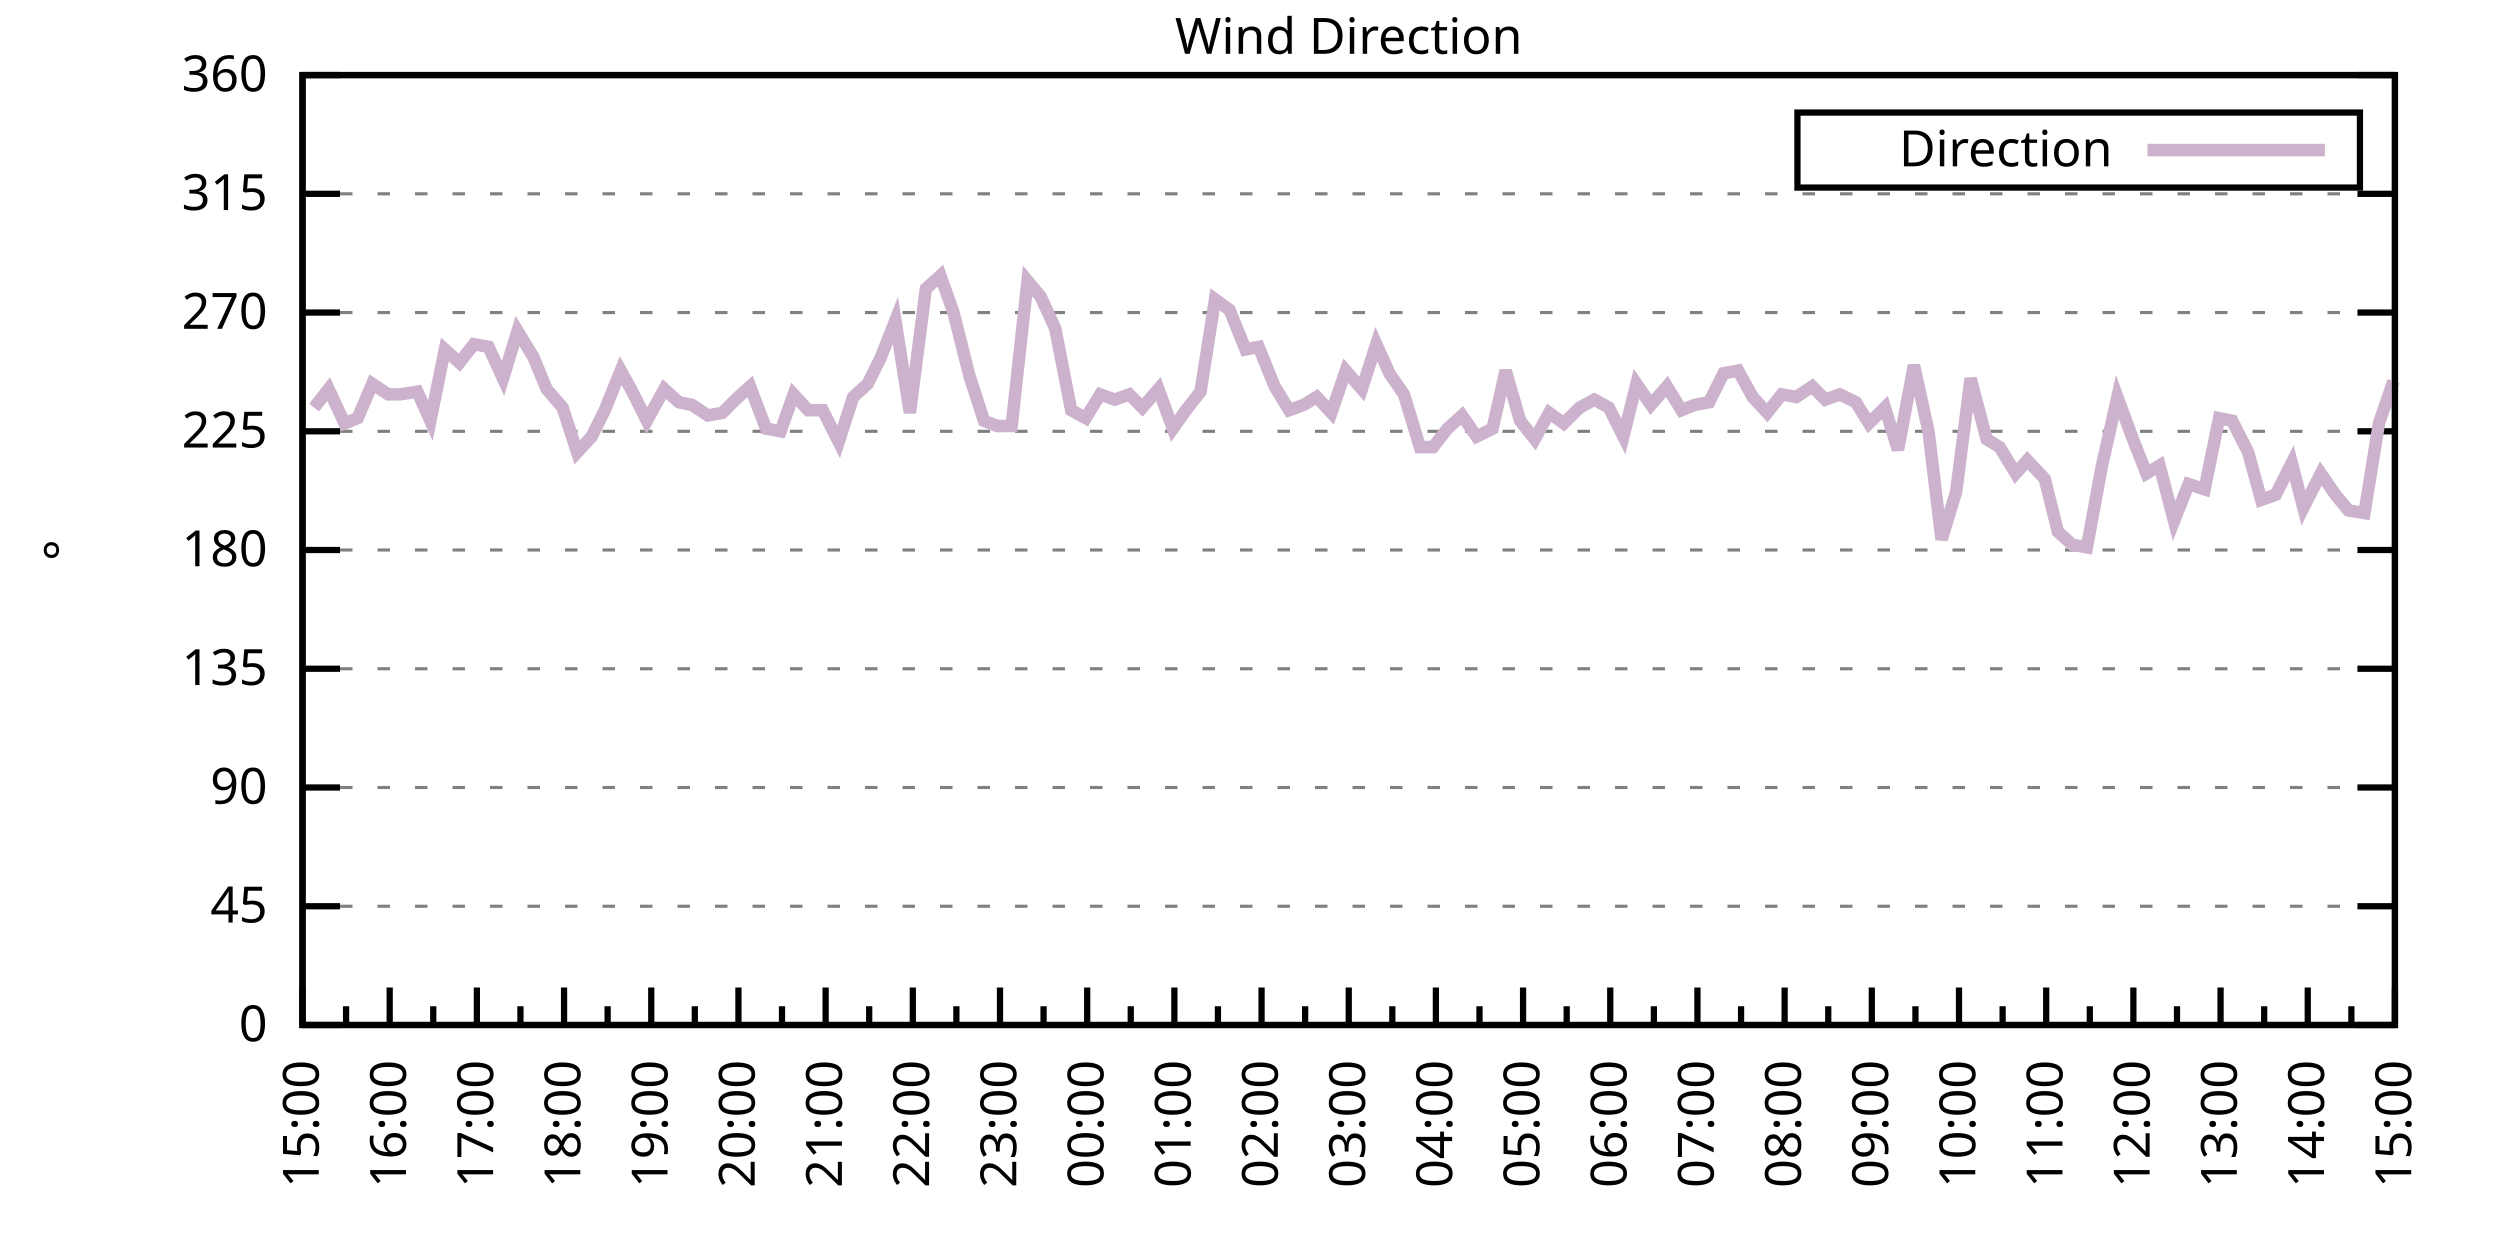
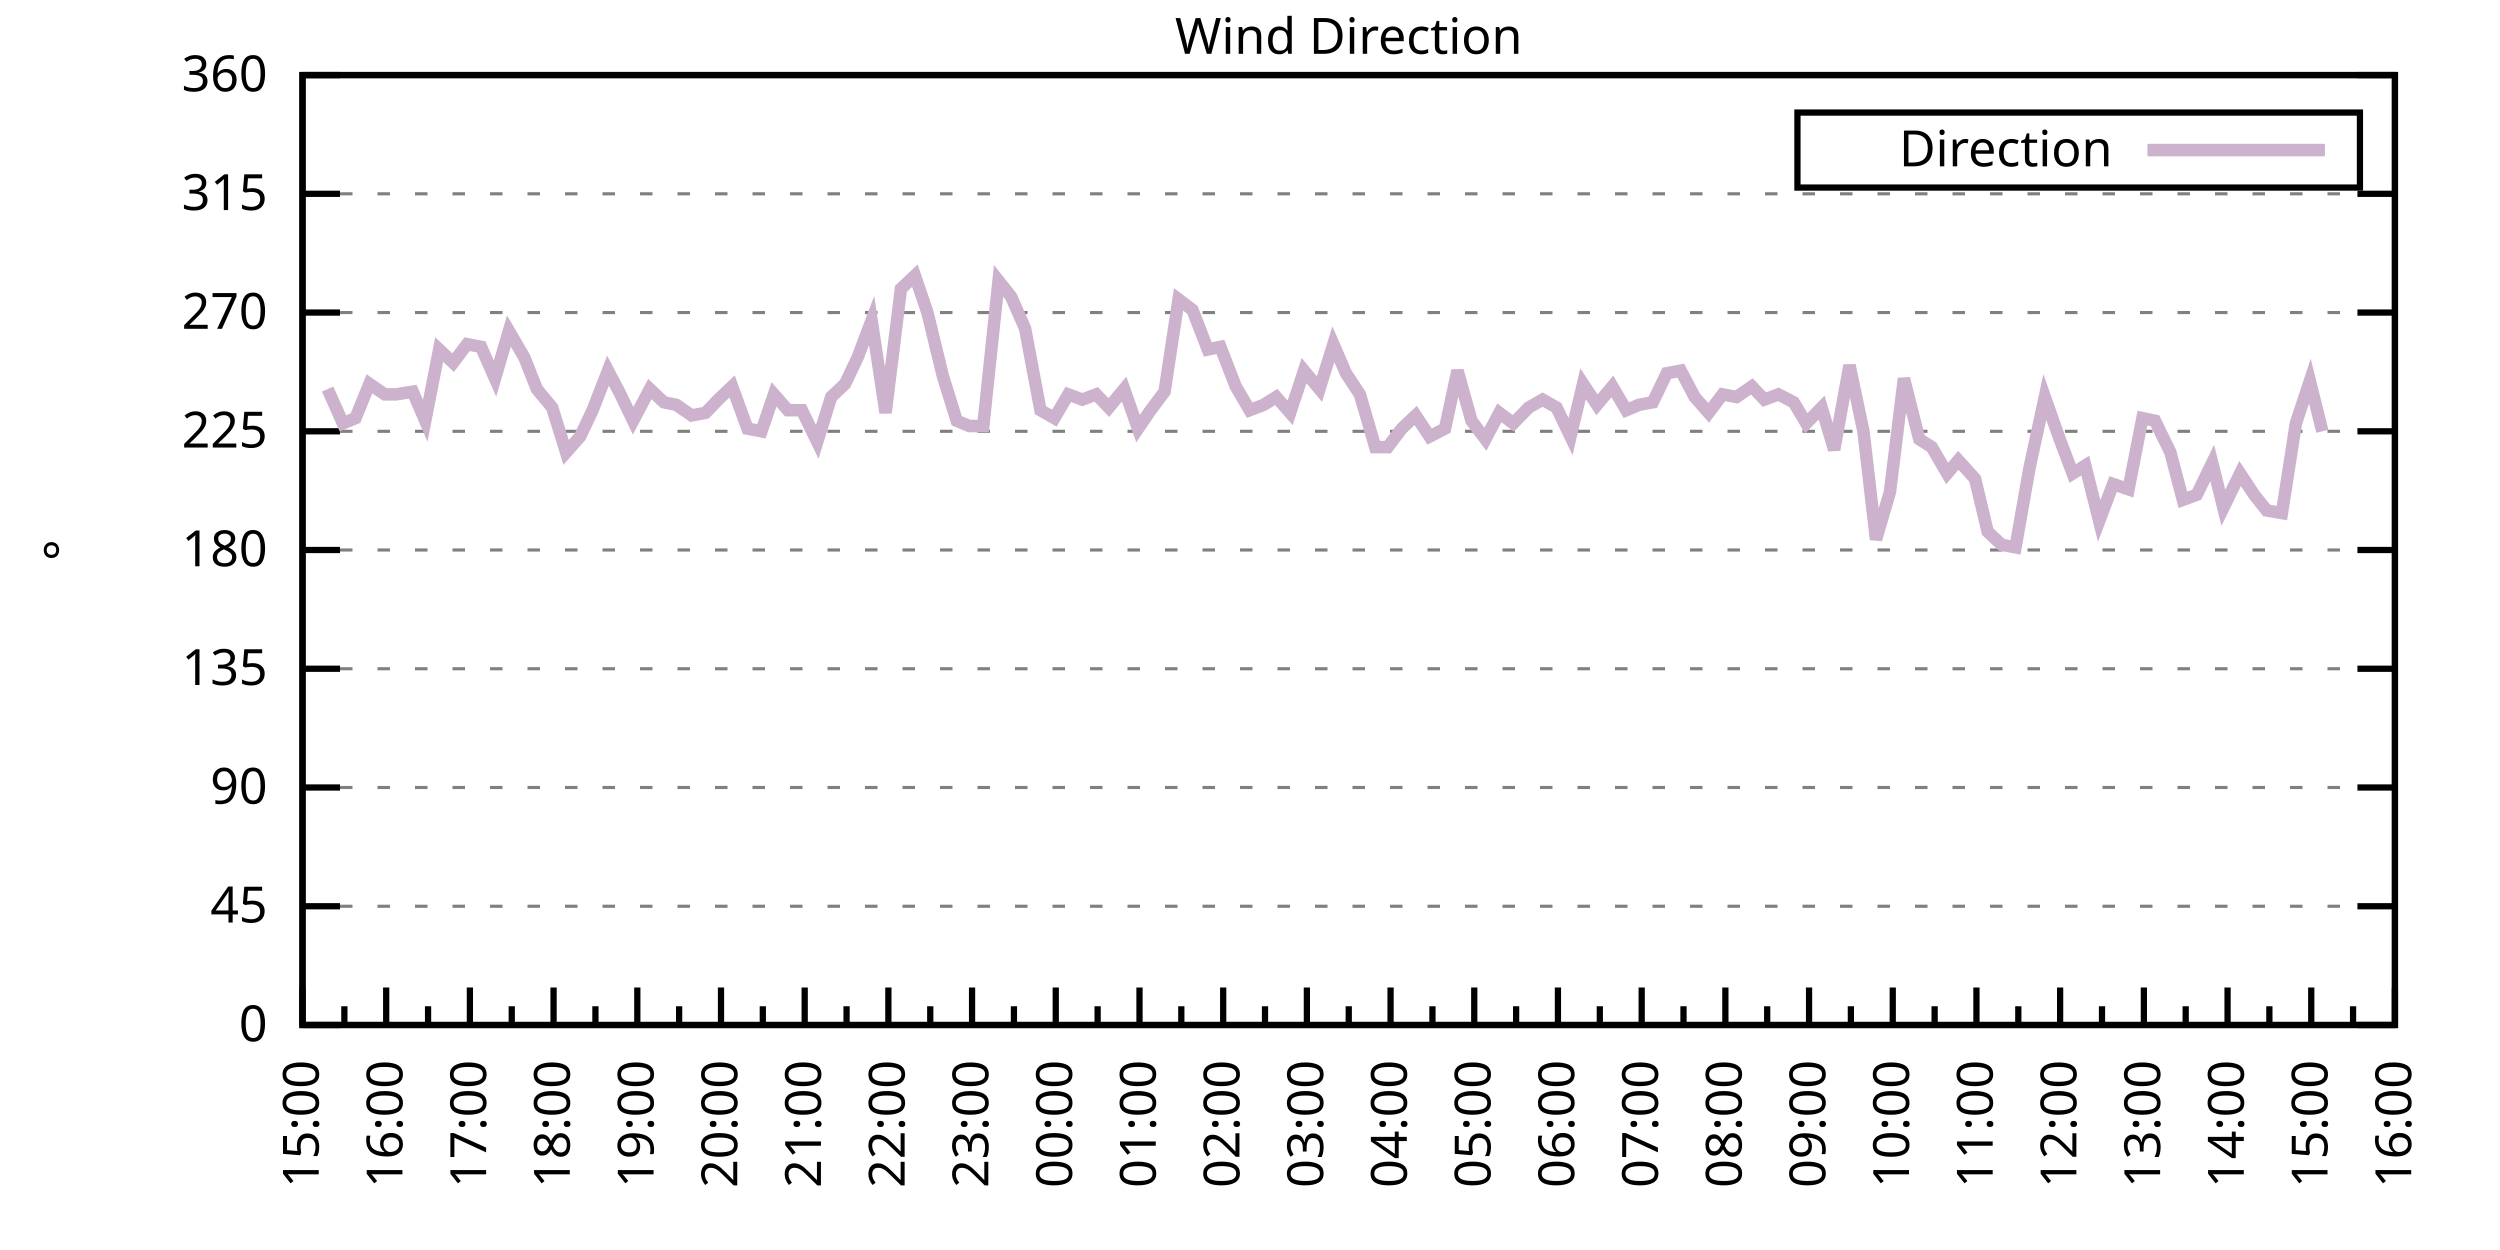
<svg xmlns="http://www.w3.org/2000/svg" xmlns:xlink="http://www.w3.org/1999/xlink" width="400" height="200" viewBox="0 0 400 200">
  <g id="gnuplot_canvas">
    <rect x="0" y="0" width="400" height="200" fill="none" />
    <defs>
      <circle id="gpDot" r="0.5" stroke-width="0.5" stroke="currentColor" />
      <path id="gpPt0" stroke-width="0.333" stroke="currentColor" d="M-1,0 h2 M0,-1 v2" />
      <path id="gpPt1" stroke-width="0.333" stroke="currentColor" d="M-1,-1 L1,1 M1,-1 L-1,1" />
      <path id="gpPt2" stroke-width="0.333" stroke="currentColor" d="M-1,0 L1,0 M0,-1 L0,1 M-1,-1 L1,1 M-1,1 L1,-1" />
      <rect id="gpPt3" stroke-width="0.333" stroke="currentColor" x="-1" y="-1" width="2" height="2" />
      <rect id="gpPt4" stroke-width="0.333" stroke="currentColor" fill="currentColor" x="-1" y="-1" width="2" height="2" />
      <circle id="gpPt5" stroke-width="0.333" stroke="currentColor" cx="0" cy="0" r="1" />
      <use xlink:href="#gpPt5" id="gpPt6" fill="currentColor" stroke="none" />
      <path id="gpPt7" stroke-width="0.333" stroke="currentColor" d="M0,-1.33 L-1.33,0.67 L1.33,0.67 z" />
      <use xlink:href="#gpPt7" id="gpPt8" fill="currentColor" stroke="none" />
      <use xlink:href="#gpPt7" id="gpPt9" stroke="currentColor" transform="rotate(180)" />
      <use xlink:href="#gpPt9" id="gpPt10" fill="currentColor" stroke="none" />
      <use xlink:href="#gpPt3" id="gpPt11" stroke="currentColor" transform="rotate(45)" />
      <use xlink:href="#gpPt11" id="gpPt12" fill="currentColor" stroke="none" />
      <path id="gpPt13" stroke-width="0.333" stroke="currentColor" d="M0,1.330 L1.265,0.411 L0.782,-1.067 L-0.782,-1.076 L-1.265,0.411 z" />
      <use xlink:href="#gpPt13" id="gpPt14" fill="currentColor" stroke="none" />
      <filter id="textbox" filterUnits="objectBoundingBox" x="0" y="0" height="1" width="1">
        <feFlood flood-color="white" flood-opacity="1" result="bgnd" />
        <feComposite in="SourceGraphic" in2="bgnd" operator="atop" />
      </filter>
      <filter id="greybox" filterUnits="objectBoundingBox" x="0" y="0" height="1" width="1">
        <feFlood flood-color="lightgrey" flood-opacity="1" result="grey" />
        <feComposite in="SourceGraphic" in2="grey" operator="atop" />
      </filter>
    </defs>
    <g fill="none" color="white" stroke="currentColor" stroke-width="1.00" stroke-linecap="butt" stroke-linejoin="miter">
</g>
    <g fill="none" color="black" stroke="currentColor" stroke-width="1.00" stroke-linecap="butt" stroke-linejoin="miter">
      <g stroke="none" shape-rendering="crispEdges">
        <polygon fill="rgb(255, 255, 255)" points="48.40,164.00 383.18,164.00 383.18,12.02 48.40,12.02 " />
      </g>
    </g>
    <g fill="none" color="black" stroke="currentColor" stroke-width="1.00" stroke-linecap="butt" stroke-linejoin="miter">
</g>
    <g fill="none" color="black" stroke="black" stroke-width="0.50" stroke-linecap="butt" stroke-linejoin="miter">
</g>
    <g fill="none" color="gray" stroke="currentColor" stroke-width="0.50" stroke-linecap="butt" stroke-linejoin="miter">
      <path stroke="gray" stroke-dasharray="2,4" class="gridline" d="M48.40,164.00 L383.19,164.00  " />
    </g>
    <g fill="none" color="gray" stroke="gray" stroke-width="1.00" stroke-linecap="butt" stroke-linejoin="miter">
</g>
    <g fill="none" color="black" stroke="currentColor" stroke-width="1.00" stroke-linecap="butt" stroke-linejoin="miter">
      <path stroke="black" d="M48.40,164.00 L54.40,164.00 M383.19,164.00 L377.19,164.00  " />
      <g transform="translate(42.80,166.60)" stroke="none" fill="black" font-family="Sans" font-size="8.00" text-anchor="end">
        <text>
          <tspan font-family="Sans"> 0</tspan>
        </text>
      </g>
    </g>
    <g fill="none" color="black" stroke="currentColor" stroke-width="1.00" stroke-linecap="butt" stroke-linejoin="miter">
</g>
    <g fill="none" color="black" stroke="black" stroke-width="0.50" stroke-linecap="butt" stroke-linejoin="miter">
</g>
    <g fill="none" color="gray" stroke="currentColor" stroke-width="0.50" stroke-linecap="butt" stroke-linejoin="miter">
      <path stroke="gray" stroke-dasharray="2,4" class="gridline" d="M48.40,145.00 L383.19,145.00  " />
    </g>
    <g fill="none" color="gray" stroke="gray" stroke-width="1.00" stroke-linecap="butt" stroke-linejoin="miter">
</g>
    <g fill="none" color="black" stroke="currentColor" stroke-width="1.00" stroke-linecap="butt" stroke-linejoin="miter">
      <path stroke="black" d="M48.40,145.00 L54.40,145.00 M383.19,145.00 L377.19,145.00  " />
      <g transform="translate(42.80,147.60)" stroke="none" fill="black" font-family="Sans" font-size="8.00" text-anchor="end">
        <text>
          <tspan font-family="Sans"> 45</tspan>
        </text>
      </g>
    </g>
    <g fill="none" color="black" stroke="currentColor" stroke-width="1.00" stroke-linecap="butt" stroke-linejoin="miter">
</g>
    <g fill="none" color="black" stroke="black" stroke-width="0.50" stroke-linecap="butt" stroke-linejoin="miter">
</g>
    <g fill="none" color="gray" stroke="currentColor" stroke-width="0.50" stroke-linecap="butt" stroke-linejoin="miter">
      <path stroke="gray" stroke-dasharray="2,4" class="gridline" d="M48.40,126.00 L383.19,126.00  " />
    </g>
    <g fill="none" color="gray" stroke="gray" stroke-width="1.00" stroke-linecap="butt" stroke-linejoin="miter">
</g>
    <g fill="none" color="black" stroke="currentColor" stroke-width="1.00" stroke-linecap="butt" stroke-linejoin="miter">
      <path stroke="black" d="M48.40,126.00 L54.40,126.00 M383.19,126.00 L377.19,126.00  " />
      <g transform="translate(42.80,128.60)" stroke="none" fill="black" font-family="Sans" font-size="8.00" text-anchor="end">
        <text>
          <tspan font-family="Sans"> 90</tspan>
        </text>
      </g>
    </g>
    <g fill="none" color="black" stroke="currentColor" stroke-width="1.00" stroke-linecap="butt" stroke-linejoin="miter">
</g>
    <g fill="none" color="black" stroke="black" stroke-width="0.50" stroke-linecap="butt" stroke-linejoin="miter">
</g>
    <g fill="none" color="gray" stroke="currentColor" stroke-width="0.50" stroke-linecap="butt" stroke-linejoin="miter">
      <path stroke="gray" stroke-dasharray="2,4" class="gridline" d="M48.40,107.00 L383.19,107.00  " />
    </g>
    <g fill="none" color="gray" stroke="gray" stroke-width="1.00" stroke-linecap="butt" stroke-linejoin="miter">
</g>
    <g fill="none" color="black" stroke="currentColor" stroke-width="1.00" stroke-linecap="butt" stroke-linejoin="miter">
      <path stroke="black" d="M48.40,107.00 L54.40,107.00 M383.19,107.00 L377.19,107.00  " />
      <g transform="translate(42.80,109.60)" stroke="none" fill="black" font-family="Sans" font-size="8.00" text-anchor="end">
        <text>
          <tspan font-family="Sans"> 135</tspan>
        </text>
      </g>
    </g>
    <g fill="none" color="black" stroke="currentColor" stroke-width="1.00" stroke-linecap="butt" stroke-linejoin="miter">
</g>
    <g fill="none" color="black" stroke="black" stroke-width="0.50" stroke-linecap="butt" stroke-linejoin="miter">
</g>
    <g fill="none" color="gray" stroke="currentColor" stroke-width="0.50" stroke-linecap="butt" stroke-linejoin="miter">
      <path stroke="gray" stroke-dasharray="2,4" class="gridline" d="M48.40,88.00 L383.19,88.00  " />
    </g>
    <g fill="none" color="gray" stroke="gray" stroke-width="1.00" stroke-linecap="butt" stroke-linejoin="miter">
</g>
    <g fill="none" color="black" stroke="currentColor" stroke-width="1.00" stroke-linecap="butt" stroke-linejoin="miter">
      <path stroke="black" d="M48.40,88.00 L54.40,88.00 M383.19,88.00 L377.19,88.00  " />
      <g transform="translate(42.80,90.60)" stroke="none" fill="black" font-family="Sans" font-size="8.00" text-anchor="end">
        <text>
          <tspan font-family="Sans"> 180</tspan>
        </text>
      </g>
    </g>
    <g fill="none" color="black" stroke="currentColor" stroke-width="1.00" stroke-linecap="butt" stroke-linejoin="miter">
</g>
    <g fill="none" color="black" stroke="black" stroke-width="0.50" stroke-linecap="butt" stroke-linejoin="miter">
</g>
    <g fill="none" color="gray" stroke="currentColor" stroke-width="0.50" stroke-linecap="butt" stroke-linejoin="miter">
      <path stroke="gray" stroke-dasharray="2,4" class="gridline" d="M48.40,69.01 L383.19,69.01  " />
    </g>
    <g fill="none" color="gray" stroke="gray" stroke-width="1.00" stroke-linecap="butt" stroke-linejoin="miter">
</g>
    <g fill="none" color="black" stroke="currentColor" stroke-width="1.00" stroke-linecap="butt" stroke-linejoin="miter">
      <path stroke="black" d="M48.40,69.01 L54.40,69.01 M383.19,69.01 L377.19,69.01  " />
      <g transform="translate(42.80,71.61)" stroke="none" fill="black" font-family="Sans" font-size="8.00" text-anchor="end">
        <text>
          <tspan font-family="Sans"> 225</tspan>
        </text>
      </g>
    </g>
    <g fill="none" color="black" stroke="currentColor" stroke-width="1.00" stroke-linecap="butt" stroke-linejoin="miter">
</g>
    <g fill="none" color="black" stroke="black" stroke-width="0.50" stroke-linecap="butt" stroke-linejoin="miter">
</g>
    <g fill="none" color="gray" stroke="currentColor" stroke-width="0.50" stroke-linecap="butt" stroke-linejoin="miter">
      <path stroke="gray" stroke-dasharray="2,4" class="gridline" d="M48.40,50.01 L383.19,50.01  " />
    </g>
    <g fill="none" color="gray" stroke="gray" stroke-width="1.00" stroke-linecap="butt" stroke-linejoin="miter">
</g>
    <g fill="none" color="black" stroke="currentColor" stroke-width="1.00" stroke-linecap="butt" stroke-linejoin="miter">
      <path stroke="black" d="M48.40,50.01 L54.40,50.01 M383.19,50.01 L377.19,50.01  " />
      <g transform="translate(42.80,52.61)" stroke="none" fill="black" font-family="Sans" font-size="8.00" text-anchor="end">
        <text>
          <tspan font-family="Sans"> 270</tspan>
        </text>
      </g>
    </g>
    <g fill="none" color="black" stroke="currentColor" stroke-width="1.00" stroke-linecap="butt" stroke-linejoin="miter">
</g>
    <g fill="none" color="black" stroke="black" stroke-width="0.50" stroke-linecap="butt" stroke-linejoin="miter">
</g>
    <g fill="none" color="gray" stroke="currentColor" stroke-width="0.50" stroke-linecap="butt" stroke-linejoin="miter">
      <path stroke="gray" stroke-dasharray="2,4" class="gridline" d="M48.40,31.01 L383.19,31.01  " />
    </g>
    <g fill="none" color="gray" stroke="gray" stroke-width="1.00" stroke-linecap="butt" stroke-linejoin="miter">
</g>
    <g fill="none" color="black" stroke="currentColor" stroke-width="1.00" stroke-linecap="butt" stroke-linejoin="miter">
      <path stroke="black" d="M48.40,31.01 L54.40,31.01 M383.19,31.01 L377.19,31.01  " />
      <g transform="translate(42.80,33.61)" stroke="none" fill="black" font-family="Sans" font-size="8.00" text-anchor="end">
        <text>
          <tspan font-family="Sans"> 315</tspan>
        </text>
      </g>
    </g>
    <g fill="none" color="black" stroke="currentColor" stroke-width="1.00" stroke-linecap="butt" stroke-linejoin="miter">
</g>
    <g fill="none" color="black" stroke="black" stroke-width="0.50" stroke-linecap="butt" stroke-linejoin="miter">
</g>
    <g fill="none" color="gray" stroke="currentColor" stroke-width="0.50" stroke-linecap="butt" stroke-linejoin="miter">
      <path stroke="gray" stroke-dasharray="2,4" class="gridline" d="M48.40,12.01 L383.19,12.01  " />
    </g>
    <g fill="none" color="gray" stroke="gray" stroke-width="1.00" stroke-linecap="butt" stroke-linejoin="miter">
</g>
    <g fill="none" color="black" stroke="currentColor" stroke-width="1.00" stroke-linecap="butt" stroke-linejoin="miter">
      <path stroke="black" d="M48.40,12.01 L54.40,12.01 M383.19,12.01 L377.19,12.01  " />
      <g transform="translate(42.80,14.61)" stroke="none" fill="black" font-family="Sans" font-size="8.00" text-anchor="end">
        <text>
          <tspan font-family="Sans"> 360</tspan>
        </text>
      </g>
    </g>
    <g fill="none" color="black" stroke="currentColor" stroke-width="1.00" stroke-linecap="butt" stroke-linejoin="miter">
      <path stroke="black" d="M48.40,164.00 L48.40,158.00  " />
      <g transform="translate(51.00,169.60) rotate(270)" stroke="none" fill="black" font-family="Sans" font-size="8.00" text-anchor="end">
        <text>
          <tspan font-family="Sans">15:00</tspan>
        </text>
      </g>
    </g>
    <g fill="none" color="black" stroke="currentColor" stroke-width="1.00" stroke-linecap="butt" stroke-linejoin="miter">
-       <path stroke="black" d="M55.37,164.00 L55.37,161.00 M62.35,164.00 L62.35,158.00  " />
-       <g transform="translate(64.95,169.60) rotate(270)" stroke="none" fill="black" font-family="Sans" font-size="8.00" text-anchor="end">
+       <path stroke="black" d="M55.10,164.00 L55.10,161.00 M61.79,164.00 L61.79,158.00  " />
+       <g transform="translate(64.39,169.60) rotate(270)" stroke="none" fill="black" font-family="Sans" font-size="8.00" text-anchor="end">
        <text>
          <tspan font-family="Sans">16:00</tspan>
        </text>
      </g>
    </g>
    <g fill="none" color="black" stroke="currentColor" stroke-width="1.00" stroke-linecap="butt" stroke-linejoin="miter">
-       <path stroke="black" d="M69.32,164.00 L69.32,161.00 M76.30,164.00 L76.30,158.00  " />
-       <g transform="translate(78.90,169.60) rotate(270)" stroke="none" fill="black" font-family="Sans" font-size="8.00" text-anchor="end">
+       <path stroke="black" d="M68.49,164.00 L68.49,161.00 M75.18,164.00 L75.18,158.00  " />
+       <g transform="translate(77.78,169.60) rotate(270)" stroke="none" fill="black" font-family="Sans" font-size="8.00" text-anchor="end">
        <text>
          <tspan font-family="Sans">17:00</tspan>
        </text>
      </g>
    </g>
    <g fill="none" color="black" stroke="currentColor" stroke-width="1.00" stroke-linecap="butt" stroke-linejoin="miter">
-       <path stroke="black" d="M83.27,164.00 L83.27,161.00 M90.25,164.00 L90.25,158.00  " />
-       <g transform="translate(92.85,169.60) rotate(270)" stroke="none" fill="black" font-family="Sans" font-size="8.00" text-anchor="end">
+       <path stroke="black" d="M81.88,164.00 L81.88,161.00 M88.57,164.00 L88.57,158.00  " />
+       <g transform="translate(91.17,169.60) rotate(270)" stroke="none" fill="black" font-family="Sans" font-size="8.00" text-anchor="end">
        <text>
          <tspan font-family="Sans">18:00</tspan>
        </text>
      </g>
    </g>
    <g fill="none" color="black" stroke="currentColor" stroke-width="1.00" stroke-linecap="butt" stroke-linejoin="miter">
-       <path stroke="black" d="M97.22,164.00 L97.22,161.00 M104.20,164.00 L104.20,158.00  " />
-       <g transform="translate(106.80,169.60) rotate(270)" stroke="none" fill="black" font-family="Sans" font-size="8.00" text-anchor="end">
+       <path stroke="black" d="M95.27,164.00 L95.27,161.00 M101.97,164.00 L101.97,158.00  " />
+       <g transform="translate(104.57,169.60) rotate(270)" stroke="none" fill="black" font-family="Sans" font-size="8.00" text-anchor="end">
        <text>
          <tspan font-family="Sans">19:00</tspan>
        </text>
      </g>
    </g>
    <g fill="none" color="black" stroke="currentColor" stroke-width="1.00" stroke-linecap="butt" stroke-linejoin="miter">
-       <path stroke="black" d="M111.17,164.00 L111.17,161.00 M118.15,164.00 L118.15,158.00  " />
-       <g transform="translate(120.75,169.60) rotate(270)" stroke="none" fill="black" font-family="Sans" font-size="8.00" text-anchor="end">
+       <path stroke="black" d="M108.66,164.00 L108.66,161.00 M115.36,164.00 L115.36,158.00  " />
+       <g transform="translate(117.96,169.60) rotate(270)" stroke="none" fill="black" font-family="Sans" font-size="8.00" text-anchor="end">
        <text>
          <tspan font-family="Sans">20:00</tspan>
        </text>
      </g>
    </g>
    <g fill="none" color="black" stroke="currentColor" stroke-width="1.00" stroke-linecap="butt" stroke-linejoin="miter">
-       <path stroke="black" d="M125.12,164.00 L125.12,161.00 M132.10,164.00 L132.10,158.00  " />
-       <g transform="translate(134.70,169.60) rotate(270)" stroke="none" fill="black" font-family="Sans" font-size="8.00" text-anchor="end">
+       <path stroke="black" d="M122.05,164.00 L122.05,161.00 M128.75,164.00 L128.75,158.00  " />
+       <g transform="translate(131.35,169.60) rotate(270)" stroke="none" fill="black" font-family="Sans" font-size="8.00" text-anchor="end">
        <text>
          <tspan font-family="Sans">21:00</tspan>
        </text>
      </g>
    </g>
    <g fill="none" color="black" stroke="currentColor" stroke-width="1.00" stroke-linecap="butt" stroke-linejoin="miter">
-       <path stroke="black" d="M139.07,164.00 L139.07,161.00 M146.05,164.00 L146.05,158.00  " />
-       <g transform="translate(148.65,169.60) rotate(270)" stroke="none" fill="black" font-family="Sans" font-size="8.00" text-anchor="end">
+       <path stroke="black" d="M135.45,164.00 L135.45,161.00 M142.14,164.00 L142.14,158.00  " />
+       <g transform="translate(144.74,169.60) rotate(270)" stroke="none" fill="black" font-family="Sans" font-size="8.00" text-anchor="end">
        <text>
          <tspan font-family="Sans">22:00</tspan>
        </text>
      </g>
    </g>
    <g fill="none" color="black" stroke="currentColor" stroke-width="1.00" stroke-linecap="butt" stroke-linejoin="miter">
-       <path stroke="black" d="M153.02,164.00 L153.02,161.00 M160.00,164.00 L160.00,158.00  " />
-       <g transform="translate(162.60,169.60) rotate(270)" stroke="none" fill="black" font-family="Sans" font-size="8.00" text-anchor="end">
+       <path stroke="black" d="M148.84,164.00 L148.84,161.00 M155.53,164.00 L155.53,158.00  " />
+       <g transform="translate(158.13,169.60) rotate(270)" stroke="none" fill="black" font-family="Sans" font-size="8.00" text-anchor="end">
        <text>
          <tspan font-family="Sans">23:00</tspan>
        </text>
      </g>
    </g>
    <g fill="none" color="black" stroke="currentColor" stroke-width="1.00" stroke-linecap="butt" stroke-linejoin="miter">
-       <path stroke="black" d="M166.97,164.00 L166.97,161.00 M173.95,164.00 L173.95,158.00  " />
-       <g transform="translate(176.55,169.60) rotate(270)" stroke="none" fill="black" font-family="Sans" font-size="8.00" text-anchor="end">
+       <path stroke="black" d="M162.23,164.00 L162.23,161.00 M168.92,164.00 L168.92,158.00  " />
+       <g transform="translate(171.52,169.60) rotate(270)" stroke="none" fill="black" font-family="Sans" font-size="8.00" text-anchor="end">
        <text>
          <tspan font-family="Sans">00:00</tspan>
        </text>
      </g>
    </g>
    <g fill="none" color="black" stroke="currentColor" stroke-width="1.00" stroke-linecap="butt" stroke-linejoin="miter">
-       <path stroke="black" d="M180.92,164.00 L180.92,161.00 M187.90,164.00 L187.90,158.00  " />
-       <g transform="translate(190.50,169.60) rotate(270)" stroke="none" fill="black" font-family="Sans" font-size="8.00" text-anchor="end">
+       <path stroke="black" d="M175.62,164.00 L175.62,161.00 M182.32,164.00 L182.32,158.00  " />
+       <g transform="translate(184.92,169.60) rotate(270)" stroke="none" fill="black" font-family="Sans" font-size="8.00" text-anchor="end">
        <text>
          <tspan font-family="Sans">01:00</tspan>
        </text>
      </g>
    </g>
    <g fill="none" color="black" stroke="currentColor" stroke-width="1.00" stroke-linecap="butt" stroke-linejoin="miter">
-       <path stroke="black" d="M194.87,164.00 L194.87,161.00 M201.85,164.00 L201.85,158.00  " />
-       <g transform="translate(204.45,169.60) rotate(270)" stroke="none" fill="black" font-family="Sans" font-size="8.00" text-anchor="end">
+       <path stroke="black" d="M189.01,164.00 L189.01,161.00 M195.71,164.00 L195.71,158.00  " />
+       <g transform="translate(198.31,169.60) rotate(270)" stroke="none" fill="black" font-family="Sans" font-size="8.00" text-anchor="end">
        <text>
          <tspan font-family="Sans">02:00</tspan>
        </text>
      </g>
    </g>
    <g fill="none" color="black" stroke="currentColor" stroke-width="1.00" stroke-linecap="butt" stroke-linejoin="miter">
-       <path stroke="black" d="M208.82,164.00 L208.82,161.00 M215.80,164.00 L215.80,158.00  " />
-       <g transform="translate(218.40,169.60) rotate(270)" stroke="none" fill="black" font-family="Sans" font-size="8.00" text-anchor="end">
+       <path stroke="black" d="M202.40,164.00 L202.40,161.00 M209.10,164.00 L209.10,158.00  " />
+       <g transform="translate(211.70,169.60) rotate(270)" stroke="none" fill="black" font-family="Sans" font-size="8.00" text-anchor="end">
        <text>
          <tspan font-family="Sans">03:00</tspan>
        </text>
      </g>
    </g>
    <g fill="none" color="black" stroke="currentColor" stroke-width="1.00" stroke-linecap="butt" stroke-linejoin="miter">
-       <path stroke="black" d="M222.77,164.00 L222.77,161.00 M229.74,164.00 L229.74,158.00  " />
-       <g transform="translate(232.34,169.60) rotate(270)" stroke="none" fill="black" font-family="Sans" font-size="8.00" text-anchor="end">
+       <path stroke="black" d="M215.80,164.00 L215.80,161.00 M222.49,164.00 L222.49,158.00  " />
+       <g transform="translate(225.09,169.60) rotate(270)" stroke="none" fill="black" font-family="Sans" font-size="8.00" text-anchor="end">
        <text>
          <tspan font-family="Sans">04:00</tspan>
        </text>
      </g>
    </g>
    <g fill="none" color="black" stroke="currentColor" stroke-width="1.00" stroke-linecap="butt" stroke-linejoin="miter">
-       <path stroke="black" d="M236.72,164.00 L236.72,161.00 M243.69,164.00 L243.69,158.00  " />
-       <g transform="translate(246.29,169.60) rotate(270)" stroke="none" fill="black" font-family="Sans" font-size="8.00" text-anchor="end">
+       <path stroke="black" d="M229.19,164.00 L229.19,161.00 M235.88,164.00 L235.88,158.00  " />
+       <g transform="translate(238.48,169.60) rotate(270)" stroke="none" fill="black" font-family="Sans" font-size="8.00" text-anchor="end">
        <text>
          <tspan font-family="Sans">05:00</tspan>
        </text>
      </g>
    </g>
    <g fill="none" color="black" stroke="currentColor" stroke-width="1.00" stroke-linecap="butt" stroke-linejoin="miter">
-       <path stroke="black" d="M250.67,164.00 L250.67,161.00 M257.64,164.00 L257.64,158.00  " />
-       <g transform="translate(260.24,169.60) rotate(270)" stroke="none" fill="black" font-family="Sans" font-size="8.00" text-anchor="end">
+       <path stroke="black" d="M242.58,164.00 L242.58,161.00 M249.27,164.00 L249.27,158.00  " />
+       <g transform="translate(251.87,169.60) rotate(270)" stroke="none" fill="black" font-family="Sans" font-size="8.00" text-anchor="end">
        <text>
          <tspan font-family="Sans">06:00</tspan>
        </text>
      </g>
    </g>
    <g fill="none" color="black" stroke="currentColor" stroke-width="1.00" stroke-linecap="butt" stroke-linejoin="miter">
-       <path stroke="black" d="M264.62,164.00 L264.62,161.00 M271.59,164.00 L271.59,158.00  " />
-       <g transform="translate(274.19,169.60) rotate(270)" stroke="none" fill="black" font-family="Sans" font-size="8.00" text-anchor="end">
+       <path stroke="black" d="M255.97,164.00 L255.97,161.00 M262.67,164.00 L262.67,158.00  " />
+       <g transform="translate(265.27,169.60) rotate(270)" stroke="none" fill="black" font-family="Sans" font-size="8.00" text-anchor="end">
        <text>
          <tspan font-family="Sans">07:00</tspan>
        </text>
      </g>
    </g>
    <g fill="none" color="black" stroke="currentColor" stroke-width="1.00" stroke-linecap="butt" stroke-linejoin="miter">
-       <path stroke="black" d="M278.57,164.00 L278.57,161.00 M285.54,164.00 L285.54,158.00  " />
-       <g transform="translate(288.14,169.60) rotate(270)" stroke="none" fill="black" font-family="Sans" font-size="8.00" text-anchor="end">
+       <path stroke="black" d="M269.36,164.00 L269.36,161.00 M276.06,164.00 L276.06,158.00  " />
+       <g transform="translate(278.66,169.60) rotate(270)" stroke="none" fill="black" font-family="Sans" font-size="8.00" text-anchor="end">
        <text>
          <tspan font-family="Sans">08:00</tspan>
        </text>
      </g>
    </g>
    <g fill="none" color="black" stroke="currentColor" stroke-width="1.00" stroke-linecap="butt" stroke-linejoin="miter">
-       <path stroke="black" d="M292.52,164.00 L292.52,161.00 M299.49,164.00 L299.49,158.00  " />
-       <g transform="translate(302.09,169.60) rotate(270)" stroke="none" fill="black" font-family="Sans" font-size="8.00" text-anchor="end">
+       <path stroke="black" d="M282.75,164.00 L282.75,161.00 M289.45,164.00 L289.45,158.00  " />
+       <g transform="translate(292.05,169.60) rotate(270)" stroke="none" fill="black" font-family="Sans" font-size="8.00" text-anchor="end">
        <text>
          <tspan font-family="Sans">09:00</tspan>
        </text>
      </g>
    </g>
    <g fill="none" color="black" stroke="currentColor" stroke-width="1.00" stroke-linecap="butt" stroke-linejoin="miter">
-       <path stroke="black" d="M306.47,164.00 L306.47,161.00 M313.44,164.00 L313.44,158.00  " />
-       <g transform="translate(316.04,169.60) rotate(270)" stroke="none" fill="black" font-family="Sans" font-size="8.00" text-anchor="end">
+       <path stroke="black" d="M296.14,164.00 L296.14,161.00 M302.84,164.00 L302.84,158.00  " />
+       <g transform="translate(305.44,169.60) rotate(270)" stroke="none" fill="black" font-family="Sans" font-size="8.00" text-anchor="end">
        <text>
          <tspan font-family="Sans">10:00</tspan>
        </text>
      </g>
    </g>
    <g fill="none" color="black" stroke="currentColor" stroke-width="1.00" stroke-linecap="butt" stroke-linejoin="miter">
-       <path stroke="black" d="M320.42,164.00 L320.42,161.00 M327.39,164.00 L327.39,158.00  " />
-       <g transform="translate(329.99,169.60) rotate(270)" stroke="none" fill="black" font-family="Sans" font-size="8.00" text-anchor="end">
+       <path stroke="black" d="M309.54,164.00 L309.54,161.00 M316.23,164.00 L316.23,158.00  " />
+       <g transform="translate(318.83,169.60) rotate(270)" stroke="none" fill="black" font-family="Sans" font-size="8.00" text-anchor="end">
        <text>
          <tspan font-family="Sans">11:00</tspan>
        </text>
      </g>
    </g>
    <g fill="none" color="black" stroke="currentColor" stroke-width="1.00" stroke-linecap="butt" stroke-linejoin="miter">
-       <path stroke="black" d="M334.37,164.00 L334.37,161.00 M341.34,164.00 L341.34,158.00  " />
-       <g transform="translate(343.94,169.60) rotate(270)" stroke="none" fill="black" font-family="Sans" font-size="8.00" text-anchor="end">
+       <path stroke="black" d="M322.93,164.00 L322.93,161.00 M329.62,164.00 L329.62,158.00  " />
+       <g transform="translate(332.22,169.60) rotate(270)" stroke="none" fill="black" font-family="Sans" font-size="8.00" text-anchor="end">
        <text>
          <tspan font-family="Sans">12:00</tspan>
        </text>
      </g>
    </g>
    <g fill="none" color="black" stroke="currentColor" stroke-width="1.00" stroke-linecap="butt" stroke-linejoin="miter">
-       <path stroke="black" d="M348.32,164.00 L348.32,161.00 M355.29,164.00 L355.29,158.00  " />
-       <g transform="translate(357.89,169.60) rotate(270)" stroke="none" fill="black" font-family="Sans" font-size="8.00" text-anchor="end">
+       <path stroke="black" d="M336.32,164.00 L336.32,161.00 M343.02,164.00 L343.02,158.00  " />
+       <g transform="translate(345.62,169.60) rotate(270)" stroke="none" fill="black" font-family="Sans" font-size="8.00" text-anchor="end">
        <text>
          <tspan font-family="Sans">13:00</tspan>
        </text>
      </g>
    </g>
    <g fill="none" color="black" stroke="currentColor" stroke-width="1.00" stroke-linecap="butt" stroke-linejoin="miter">
-       <path stroke="black" d="M362.27,164.00 L362.27,161.00 M369.24,164.00 L369.24,158.00  " />
-       <g transform="translate(371.84,169.60) rotate(270)" stroke="none" fill="black" font-family="Sans" font-size="8.00" text-anchor="end">
+       <path stroke="black" d="M349.71,164.00 L349.71,161.00 M356.41,164.00 L356.41,158.00  " />
+       <g transform="translate(359.01,169.60) rotate(270)" stroke="none" fill="black" font-family="Sans" font-size="8.00" text-anchor="end">
        <text>
          <tspan font-family="Sans">14:00</tspan>
        </text>
      </g>
    </g>
    <g fill="none" color="black" stroke="currentColor" stroke-width="1.00" stroke-linecap="butt" stroke-linejoin="miter">
-       <path stroke="black" d="M376.22,164.00 L376.22,161.00 M383.19,164.00 L383.19,158.00  " />
+       <path stroke="black" d="M363.10,164.00 L363.10,161.00 M369.80,164.00 L369.80,158.00  " />
+       <g transform="translate(372.40,169.60) rotate(270)" stroke="none" fill="black" font-family="Sans" font-size="8.00" text-anchor="end">
+         <text>
+           <tspan font-family="Sans">15:00</tspan>
+         </text>
+       </g>
+     </g>
+     <g fill="none" color="black" stroke="currentColor" stroke-width="1.00" stroke-linecap="butt" stroke-linejoin="miter">
+       <path stroke="black" d="M376.49,164.00 L376.49,161.00 M383.19,164.00 L383.19,158.00  " />
      <g transform="translate(385.79,169.60) rotate(270)" stroke="none" fill="black" font-family="Sans" font-size="8.00" text-anchor="end">
        <text>
-           <tspan font-family="Sans">15:00</tspan>
+           <tspan font-family="Sans">16:00</tspan>
        </text>
      </g>
    </g>
    <g fill="none" color="black" stroke="currentColor" stroke-width="1.00" stroke-linecap="butt" stroke-linejoin="miter">
</g>
    <g fill="none" color="black" stroke="currentColor" stroke-width="1.00" stroke-linecap="butt" stroke-linejoin="miter">
      <path stroke="black" d="M48.40,12.01 L48.40,164.00 L383.19,164.00 L383.19,12.01 L48.40,12.01 Z  " />
    </g>
    <g fill="none" color="black" stroke="currentColor" stroke-width="1.00" stroke-linecap="butt" stroke-linejoin="miter">
      <g transform="translate(12.80,88.01) rotate(270)" stroke="none" fill="black" font-family="Sans" font-size="8.00" text-anchor="middle">
        <text>
          <tspan font-family="Sans">°</tspan>
        </text>
      </g>
    </g>
    <g fill="none" color="black" stroke="currentColor" stroke-width="1.00" stroke-linecap="butt" stroke-linejoin="miter">
</g>
    <g fill="none" color="black" stroke="currentColor" stroke-width="1.00" stroke-linecap="butt" stroke-linejoin="miter">
      <path stroke="black" d="M287.59,30.01 L287.59,18.01 L377.59,18.01 L377.59,30.01 L287.59,30.01 Z  " />
    </g>
    <g id="Wind_direction_plot_1">
      <g fill="none" color="white" stroke="black" stroke-width="2.00" stroke-linecap="butt" stroke-linejoin="miter">
</g>
      <g fill="none" color="black" stroke="currentColor" stroke-width="2.00" stroke-linecap="butt" stroke-linejoin="miter">
        <g transform="translate(337.99,26.61)" stroke="none" fill="black" font-family="Sans" font-size="8.00" text-anchor="end">
          <text>
            <tspan font-family="Sans">Direction</tspan>
          </text>
        </g>
      </g>
      <g fill="none" color="black" stroke="currentColor" stroke-width="2.00" stroke-linecap="butt" stroke-linejoin="miter">
-         <path stroke="rgb(204, 178, 204)" d="M343.59,24.01 L371.99,24.01 M50.26,65.21 L52.58,62.25 L55.14,67.74 L57.23,66.90 L59.56,61.41 L62.12,63.10   L63.98,63.10 L66.77,62.67 L68.86,67.32 L71.18,55.92 L73.51,58.03 L75.83,55.07 L78.16,55.50 L80.48,60.56   L82.81,52.96 L85.37,57.18 L87.46,62.25 L90.02,65.21 L92.34,72.38 L94.67,69.85 L96.76,65.63 L99.32,59.30   L101.18,62.67 L103.50,67.32 L106.29,62.25 L108.62,64.36 L110.71,64.78 L113.27,66.47 L115.59,66.05 L117.68,63.94   L120.01,61.83 L122.57,68.58 L124.89,69.01 L126.98,63.10 L129.31,65.63 L131.63,65.63 L134.19,70.70 L136.51,63.52   L138.84,61.41 L140.93,57.18 L143.26,51.27 L145.58,66.05 L148.14,46.21 L150.46,44.10 L152.56,50.01 L155.11,60.14   L157.44,67.32 L159.53,68.16 L161.86,68.16 L164.41,44.94 L166.51,47.47 L168.83,52.54 L171.39,65.63 L173.71,66.90   L176.04,63.10 L178.36,63.94 L180.69,63.10 L182.78,65.21 L185.34,62.25 L187.66,68.58 L189.76,65.63 L192.08,62.67   L194.41,47.90 L196.73,49.59 L199.29,55.92 L201.38,55.50 L203.94,61.83 L206.26,65.63 L208.59,64.78 L210.68,63.52   L213.01,66.05 L215.33,59.30 L217.89,62.25 L220.21,55.07 L222.30,59.72 L224.63,63.10 L227.19,71.54 L229.28,71.54   L231.60,68.58 L233.93,66.47 L236.25,69.85 L238.81,68.58 L240.90,59.30 L243.23,67.32 L245.55,70.27 L247.88,66.05   L250.20,67.74 L252.76,65.21 L255.09,63.94 L257.41,65.21 L259.74,69.85 L261.83,61.41 L264.15,64.78 L266.71,61.83   L269.04,65.63 L271.13,64.78 L273.45,64.36 L275.78,59.72 L278.10,59.30 L280.43,63.52 L282.75,66.05 L285.08,63.10   L287.40,63.52 L289.96,61.83 L292.05,63.94 L294.38,63.10 L296.94,64.36 L299.03,67.74 L301.58,65.21 L303.68,71.96   L306.23,58.45 L308.56,69.01 L310.65,86.32 L312.98,78.72 L315.30,60.56 L317.86,70.27 L319.95,71.54 L322.51,75.76   L324.37,73.65 L327.16,76.61 L329.25,85.05 L331.58,87.16 L333.90,87.58 L336.23,74.92 L338.78,63.52 L341.11,69.85   L343.43,75.76 L345.53,74.49 L347.85,83.36 L350.18,77.45 L352.73,78.29 L355.06,66.90 L357.15,67.32 L359.71,72.38   L361.80,79.98 L364.13,79.14 L366.68,74.07 L368.54,81.25 L371.33,75.76 L373.66,79.14 L375.75,81.67 L378.31,82.09   L380.63,67.74 L382.96,60.98  " />
+         <path stroke="rgb(204, 178, 204)" d="M343.59,24.01 L371.99,24.01 M52.42,62.25 L54.87,67.74 L56.88,66.90 L59.11,61.41 L61.57,63.10 L63.35,63.10   L66.03,62.67 L68.04,67.32 L70.27,55.92 L72.50,58.03 L74.74,55.07 L76.97,55.50 L79.20,60.56 L81.43,52.96   L83.89,57.18 L85.90,62.25 L88.35,65.21 L90.58,72.38 L92.82,69.85 L94.82,65.63 L97.28,59.30 L99.06,62.67   L101.30,67.32 L103.98,62.25 L106.21,64.36 L108.22,64.78 L110.67,66.47 L112.90,66.05 L114.91,63.94 L117.14,61.83   L119.60,68.58 L121.83,69.01 L123.84,63.10 L126.07,65.63 L128.30,65.63 L130.76,70.70 L132.99,63.52 L135.22,61.41   L137.23,57.18 L139.46,51.27 L141.69,66.05 L144.15,46.21 L146.38,44.10 L148.39,50.01 L150.85,60.14 L153.08,67.32   L155.09,68.16 L157.32,68.16 L159.77,44.94 L161.78,47.47 L164.01,52.54 L166.47,65.63 L168.70,66.90 L170.93,63.10   L173.17,63.94 L175.40,63.10 L177.41,65.21 L179.86,62.25 L182.09,68.58 L184.10,65.63 L186.33,62.67 L188.57,47.90   L190.80,49.59 L193.25,55.92 L195.26,55.50 L197.72,61.83 L199.95,65.63 L202.18,64.78 L204.19,63.52 L206.42,66.05   L208.65,59.30 L211.11,62.25 L213.34,55.07 L215.35,59.72 L217.58,63.10 L220.04,71.54 L222.04,71.54 L224.28,68.58   L226.51,66.47 L228.74,69.85 L231.20,68.58 L233.20,59.30 L235.44,67.32 L237.67,70.27 L239.90,66.05 L242.13,67.74   L244.59,65.21 L246.82,63.94 L249.05,65.21 L251.28,69.85 L253.29,61.41 L255.52,64.78 L257.98,61.83 L260.21,65.63   L262.22,64.78 L264.45,64.36 L266.68,59.72 L268.92,59.30 L271.15,63.52 L273.38,66.05 L275.61,63.10 L277.84,63.52   L280.30,61.83 L282.31,63.94 L284.54,63.10 L286.99,64.36 L289.00,67.74 L291.46,65.21 L293.47,71.96 L295.92,58.45   L298.15,69.01 L300.16,86.32 L302.39,78.72 L304.63,60.56 L307.08,70.27 L309.09,71.54 L311.54,75.76 L313.33,73.65   L316.01,76.61 L318.02,85.05 L320.25,87.16 L322.48,87.58 L324.71,74.92 L327.17,63.52 L329.40,69.85 L331.63,75.76   L333.64,74.49 L335.87,83.36 L338.10,77.45 L340.56,78.29 L342.79,66.90 L344.80,67.32 L347.26,72.38 L349.26,79.98   L351.50,79.14 L353.95,74.07 L355.74,81.25 L358.42,75.76 L360.65,79.14 L362.66,81.67 L365.11,82.09 L367.34,67.74   L369.58,60.98 L371.58,69.01  " />
      </g>
    </g>
    <g fill="none" color="black" stroke="currentColor" stroke-width="2.00" stroke-linecap="butt" stroke-linejoin="miter">
</g>
    <g fill="none" color="black" stroke="black" stroke-width="1.00" stroke-linecap="butt" stroke-linejoin="miter">
</g>
    <g fill="none" color="black" stroke="currentColor" stroke-width="1.00" stroke-linecap="butt" stroke-linejoin="miter">
      <path stroke="black" d="M48.40,12.01 L48.40,164.00 L383.19,164.00 L383.19,12.01 L48.40,12.01 Z  " />
    </g>
    <g fill="none" color="black" stroke="currentColor" stroke-width="1.00" stroke-linecap="butt" stroke-linejoin="miter">
      <g transform="translate(215.79,8.61)" stroke="none" fill="black" font-family="Sans" font-size="8.00" text-anchor="middle">
        <text>
          <tspan font-family="Sans">Wind Direction</tspan>
        </text>
      </g>
    </g>
    <g fill="none" color="black" stroke="currentColor" stroke-width="1.00" stroke-linecap="butt" stroke-linejoin="miter">
</g>
  </g>
</svg>
